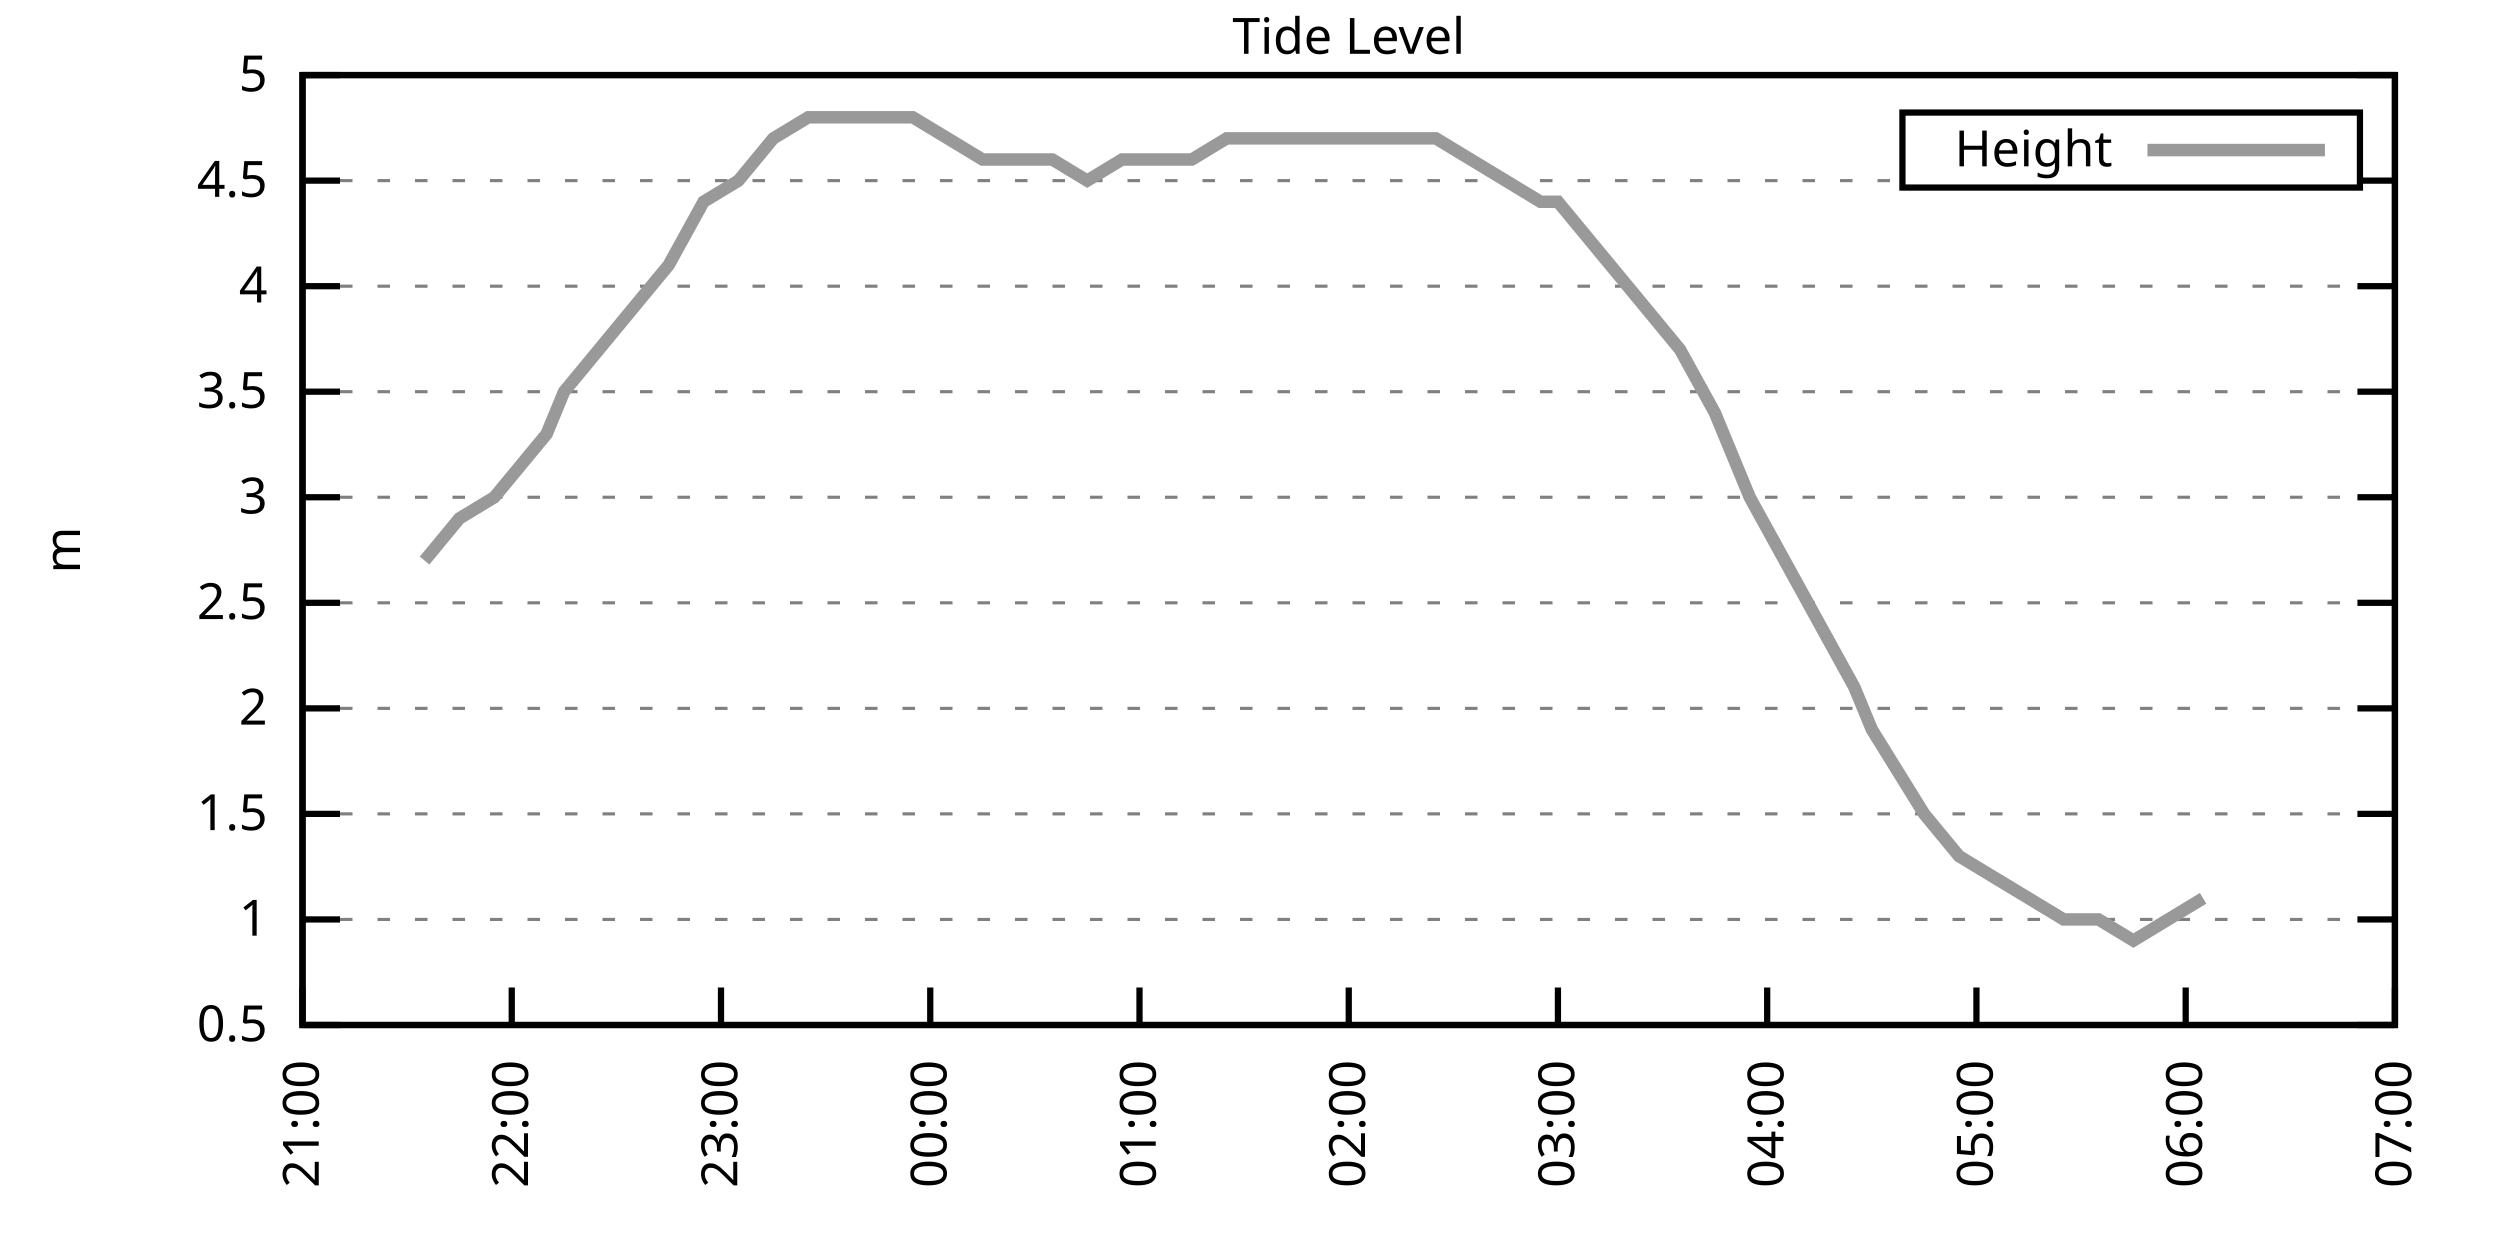
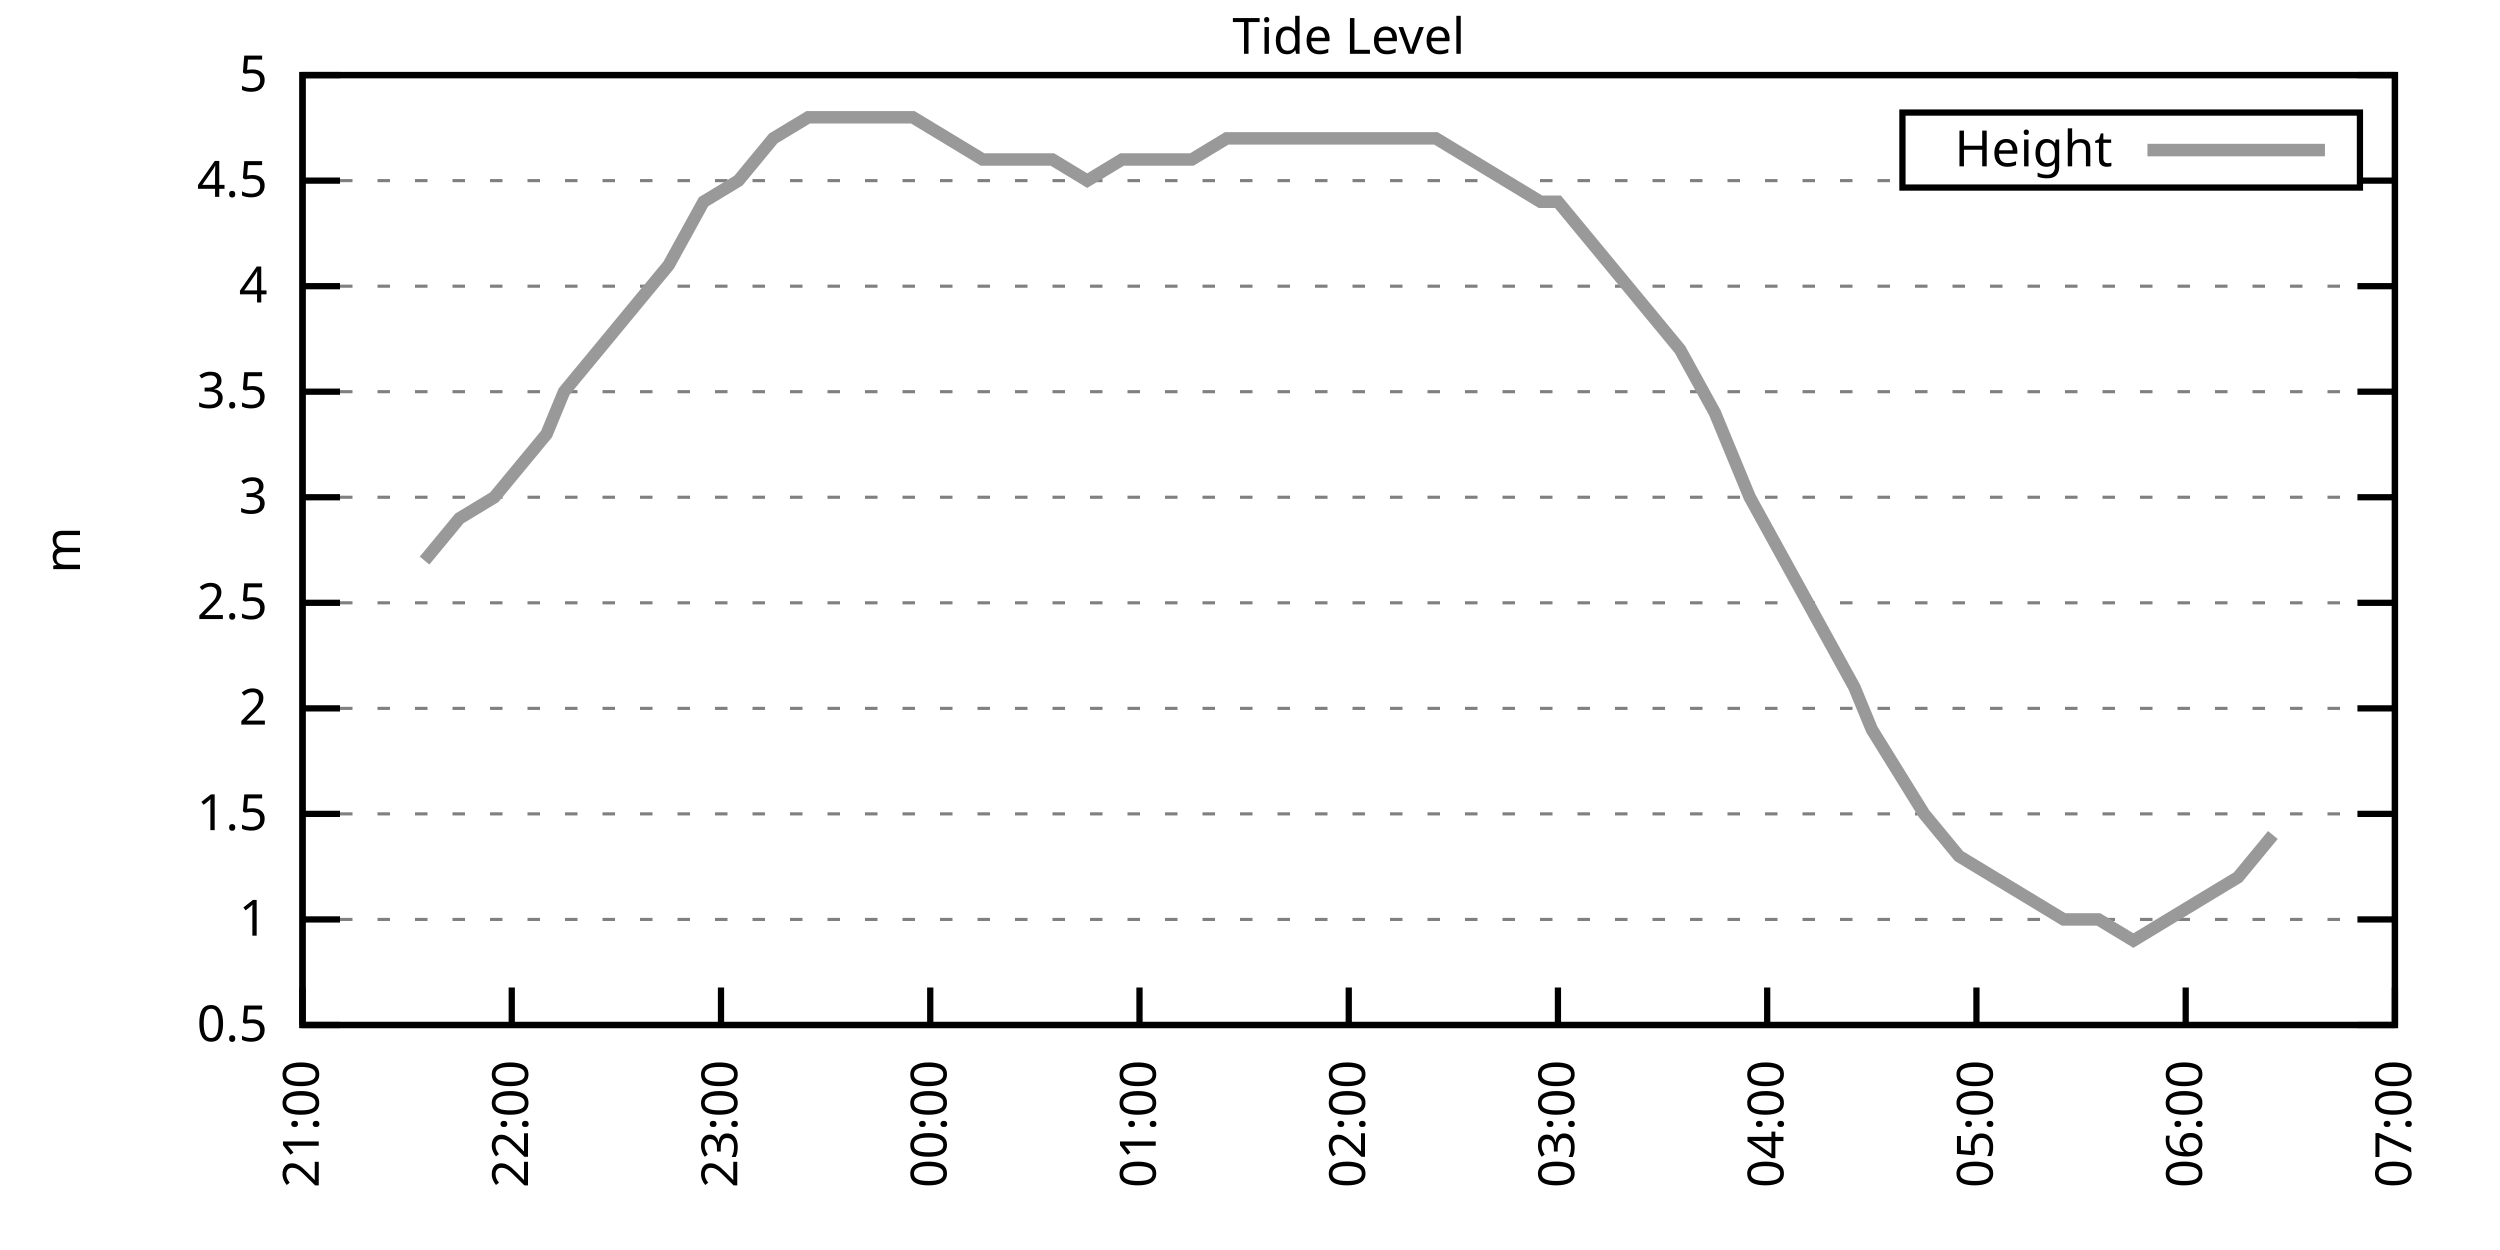
<svg xmlns="http://www.w3.org/2000/svg" xmlns:xlink="http://www.w3.org/1999/xlink" width="400" height="200" viewBox="0 0 400 200">
  <g id="gnuplot_canvas">
    <rect x="0" y="0" width="400" height="200" fill="none" />
    <defs>
      <circle id="gpDot" r="0.5" stroke-width="0.5" stroke="currentColor" />
      <path id="gpPt0" stroke-width="0.333" stroke="currentColor" d="M-1,0 h2 M0,-1 v2" />
      <path id="gpPt1" stroke-width="0.333" stroke="currentColor" d="M-1,-1 L1,1 M1,-1 L-1,1" />
      <path id="gpPt2" stroke-width="0.333" stroke="currentColor" d="M-1,0 L1,0 M0,-1 L0,1 M-1,-1 L1,1 M-1,1 L1,-1" />
      <rect id="gpPt3" stroke-width="0.333" stroke="currentColor" x="-1" y="-1" width="2" height="2" />
      <rect id="gpPt4" stroke-width="0.333" stroke="currentColor" fill="currentColor" x="-1" y="-1" width="2" height="2" />
      <circle id="gpPt5" stroke-width="0.333" stroke="currentColor" cx="0" cy="0" r="1" />
      <use xlink:href="#gpPt5" id="gpPt6" fill="currentColor" stroke="none" />
      <path id="gpPt7" stroke-width="0.333" stroke="currentColor" d="M0,-1.33 L-1.33,0.67 L1.33,0.67 z" />
      <use xlink:href="#gpPt7" id="gpPt8" fill="currentColor" stroke="none" />
      <use xlink:href="#gpPt7" id="gpPt9" stroke="currentColor" transform="rotate(180)" />
      <use xlink:href="#gpPt9" id="gpPt10" fill="currentColor" stroke="none" />
      <use xlink:href="#gpPt3" id="gpPt11" stroke="currentColor" transform="rotate(45)" />
      <use xlink:href="#gpPt11" id="gpPt12" fill="currentColor" stroke="none" />
      <path id="gpPt13" stroke-width="0.333" stroke="currentColor" d="M0,1.330 L1.265,0.411 L0.782,-1.067 L-0.782,-1.076 L-1.265,0.411 z" />
      <use xlink:href="#gpPt13" id="gpPt14" fill="currentColor" stroke="none" />
      <filter id="textbox" filterUnits="objectBoundingBox" x="0" y="0" height="1" width="1">
        <feFlood flood-color="white" flood-opacity="1" result="bgnd" />
        <feComposite in="SourceGraphic" in2="bgnd" operator="atop" />
      </filter>
      <filter id="greybox" filterUnits="objectBoundingBox" x="0" y="0" height="1" width="1">
        <feFlood flood-color="lightgrey" flood-opacity="1" result="grey" />
        <feComposite in="SourceGraphic" in2="grey" operator="atop" />
      </filter>
    </defs>
    <g fill="none" color="white" stroke="currentColor" stroke-width="1.00" stroke-linecap="butt" stroke-linejoin="miter">
</g>
    <g fill="none" color="black" stroke="currentColor" stroke-width="1.00" stroke-linecap="butt" stroke-linejoin="miter">
      <g stroke="none" shape-rendering="crispEdges">
        <polygon fill="rgb(255, 255, 255)" points="48.40,164.00 383.18,164.00 383.18,12.02 48.40,12.02 " />
      </g>
    </g>
    <g fill="none" color="black" stroke="currentColor" stroke-width="1.00" stroke-linecap="butt" stroke-linejoin="miter">
</g>
    <g fill="none" color="black" stroke="black" stroke-width="0.50" stroke-linecap="butt" stroke-linejoin="miter">
</g>
    <g fill="none" color="gray" stroke="currentColor" stroke-width="0.50" stroke-linecap="butt" stroke-linejoin="miter">
      <path stroke="gray" stroke-dasharray="2,4" class="gridline" d="M48.40,164.00 L383.19,164.00  " />
    </g>
    <g fill="none" color="gray" stroke="gray" stroke-width="1.00" stroke-linecap="butt" stroke-linejoin="miter">
</g>
    <g fill="none" color="black" stroke="currentColor" stroke-width="1.00" stroke-linecap="butt" stroke-linejoin="miter">
      <path stroke="black" d="M48.40,164.00 L54.40,164.00 M383.19,164.00 L377.19,164.00  " />
      <g transform="translate(42.80,166.60)" stroke="none" fill="black" font-family="Sans" font-size="8.00" text-anchor="end">
        <text>
          <tspan font-family="Sans"> 0.5</tspan>
        </text>
      </g>
    </g>
    <g fill="none" color="black" stroke="currentColor" stroke-width="1.00" stroke-linecap="butt" stroke-linejoin="miter">
</g>
    <g fill="none" color="black" stroke="black" stroke-width="0.50" stroke-linecap="butt" stroke-linejoin="miter">
</g>
    <g fill="none" color="gray" stroke="currentColor" stroke-width="0.50" stroke-linecap="butt" stroke-linejoin="miter">
      <path stroke="gray" stroke-dasharray="2,4" class="gridline" d="M48.40,147.11 L383.19,147.11  " />
    </g>
    <g fill="none" color="gray" stroke="gray" stroke-width="1.00" stroke-linecap="butt" stroke-linejoin="miter">
</g>
    <g fill="none" color="black" stroke="currentColor" stroke-width="1.00" stroke-linecap="butt" stroke-linejoin="miter">
      <path stroke="black" d="M48.40,147.11 L54.40,147.11 M383.19,147.11 L377.19,147.11  " />
      <g transform="translate(42.80,149.71)" stroke="none" fill="black" font-family="Sans" font-size="8.00" text-anchor="end">
        <text>
          <tspan font-family="Sans"> 1</tspan>
        </text>
      </g>
    </g>
    <g fill="none" color="black" stroke="currentColor" stroke-width="1.00" stroke-linecap="butt" stroke-linejoin="miter">
</g>
    <g fill="none" color="black" stroke="black" stroke-width="0.50" stroke-linecap="butt" stroke-linejoin="miter">
</g>
    <g fill="none" color="gray" stroke="currentColor" stroke-width="0.50" stroke-linecap="butt" stroke-linejoin="miter">
      <path stroke="gray" stroke-dasharray="2,4" class="gridline" d="M48.40,130.22 L383.19,130.22  " />
    </g>
    <g fill="none" color="gray" stroke="gray" stroke-width="1.00" stroke-linecap="butt" stroke-linejoin="miter">
</g>
    <g fill="none" color="black" stroke="currentColor" stroke-width="1.00" stroke-linecap="butt" stroke-linejoin="miter">
      <path stroke="black" d="M48.40,130.22 L54.40,130.22 M383.19,130.22 L377.19,130.22  " />
      <g transform="translate(42.80,132.82)" stroke="none" fill="black" font-family="Sans" font-size="8.00" text-anchor="end">
        <text>
          <tspan font-family="Sans"> 1.5</tspan>
        </text>
      </g>
    </g>
    <g fill="none" color="black" stroke="currentColor" stroke-width="1.00" stroke-linecap="butt" stroke-linejoin="miter">
</g>
    <g fill="none" color="black" stroke="black" stroke-width="0.50" stroke-linecap="butt" stroke-linejoin="miter">
</g>
    <g fill="none" color="gray" stroke="currentColor" stroke-width="0.50" stroke-linecap="butt" stroke-linejoin="miter">
      <path stroke="gray" stroke-dasharray="2,4" class="gridline" d="M48.40,113.34 L383.19,113.34  " />
    </g>
    <g fill="none" color="gray" stroke="gray" stroke-width="1.00" stroke-linecap="butt" stroke-linejoin="miter">
</g>
    <g fill="none" color="black" stroke="currentColor" stroke-width="1.00" stroke-linecap="butt" stroke-linejoin="miter">
      <path stroke="black" d="M48.40,113.34 L54.40,113.34 M383.19,113.34 L377.19,113.34  " />
      <g transform="translate(42.80,115.94)" stroke="none" fill="black" font-family="Sans" font-size="8.00" text-anchor="end">
        <text>
          <tspan font-family="Sans"> 2</tspan>
        </text>
      </g>
    </g>
    <g fill="none" color="black" stroke="currentColor" stroke-width="1.00" stroke-linecap="butt" stroke-linejoin="miter">
</g>
    <g fill="none" color="black" stroke="black" stroke-width="0.50" stroke-linecap="butt" stroke-linejoin="miter">
</g>
    <g fill="none" color="gray" stroke="currentColor" stroke-width="0.50" stroke-linecap="butt" stroke-linejoin="miter">
      <path stroke="gray" stroke-dasharray="2,4" class="gridline" d="M48.40,96.45 L383.19,96.45  " />
    </g>
    <g fill="none" color="gray" stroke="gray" stroke-width="1.00" stroke-linecap="butt" stroke-linejoin="miter">
</g>
    <g fill="none" color="black" stroke="currentColor" stroke-width="1.00" stroke-linecap="butt" stroke-linejoin="miter">
      <path stroke="black" d="M48.40,96.45 L54.40,96.45 M383.19,96.45 L377.19,96.45  " />
      <g transform="translate(42.80,99.05)" stroke="none" fill="black" font-family="Sans" font-size="8.00" text-anchor="end">
        <text>
          <tspan font-family="Sans"> 2.5</tspan>
        </text>
      </g>
    </g>
    <g fill="none" color="black" stroke="currentColor" stroke-width="1.00" stroke-linecap="butt" stroke-linejoin="miter">
</g>
    <g fill="none" color="black" stroke="black" stroke-width="0.50" stroke-linecap="butt" stroke-linejoin="miter">
</g>
    <g fill="none" color="gray" stroke="currentColor" stroke-width="0.50" stroke-linecap="butt" stroke-linejoin="miter">
      <path stroke="gray" stroke-dasharray="2,4" class="gridline" d="M48.40,79.56 L383.19,79.56  " />
    </g>
    <g fill="none" color="gray" stroke="gray" stroke-width="1.00" stroke-linecap="butt" stroke-linejoin="miter">
</g>
    <g fill="none" color="black" stroke="currentColor" stroke-width="1.00" stroke-linecap="butt" stroke-linejoin="miter">
      <path stroke="black" d="M48.40,79.56 L54.40,79.56 M383.19,79.56 L377.19,79.56  " />
      <g transform="translate(42.80,82.16)" stroke="none" fill="black" font-family="Sans" font-size="8.00" text-anchor="end">
        <text>
          <tspan font-family="Sans"> 3</tspan>
        </text>
      </g>
    </g>
    <g fill="none" color="black" stroke="currentColor" stroke-width="1.00" stroke-linecap="butt" stroke-linejoin="miter">
</g>
    <g fill="none" color="black" stroke="black" stroke-width="0.50" stroke-linecap="butt" stroke-linejoin="miter">
</g>
    <g fill="none" color="gray" stroke="currentColor" stroke-width="0.50" stroke-linecap="butt" stroke-linejoin="miter">
      <path stroke="gray" stroke-dasharray="2,4" class="gridline" d="M48.40,62.67 L383.19,62.67  " />
    </g>
    <g fill="none" color="gray" stroke="gray" stroke-width="1.00" stroke-linecap="butt" stroke-linejoin="miter">
</g>
    <g fill="none" color="black" stroke="currentColor" stroke-width="1.00" stroke-linecap="butt" stroke-linejoin="miter">
      <path stroke="black" d="M48.40,62.67 L54.40,62.67 M383.19,62.67 L377.19,62.67  " />
      <g transform="translate(42.80,65.27)" stroke="none" fill="black" font-family="Sans" font-size="8.00" text-anchor="end">
        <text>
          <tspan font-family="Sans"> 3.5</tspan>
        </text>
      </g>
    </g>
    <g fill="none" color="black" stroke="currentColor" stroke-width="1.00" stroke-linecap="butt" stroke-linejoin="miter">
</g>
    <g fill="none" color="black" stroke="black" stroke-width="0.50" stroke-linecap="butt" stroke-linejoin="miter">
</g>
    <g fill="none" color="gray" stroke="currentColor" stroke-width="0.50" stroke-linecap="butt" stroke-linejoin="miter">
      <path stroke="gray" stroke-dasharray="2,4" class="gridline" d="M48.40,45.79 L383.19,45.79  " />
    </g>
    <g fill="none" color="gray" stroke="gray" stroke-width="1.00" stroke-linecap="butt" stroke-linejoin="miter">
</g>
    <g fill="none" color="black" stroke="currentColor" stroke-width="1.00" stroke-linecap="butt" stroke-linejoin="miter">
      <path stroke="black" d="M48.40,45.79 L54.40,45.79 M383.19,45.79 L377.19,45.79  " />
      <g transform="translate(42.80,48.39)" stroke="none" fill="black" font-family="Sans" font-size="8.00" text-anchor="end">
        <text>
          <tspan font-family="Sans"> 4</tspan>
        </text>
      </g>
    </g>
    <g fill="none" color="black" stroke="currentColor" stroke-width="1.00" stroke-linecap="butt" stroke-linejoin="miter">
</g>
    <g fill="none" color="black" stroke="black" stroke-width="0.50" stroke-linecap="butt" stroke-linejoin="miter">
</g>
    <g fill="none" color="gray" stroke="currentColor" stroke-width="0.50" stroke-linecap="butt" stroke-linejoin="miter">
      <path stroke="gray" stroke-dasharray="2,4" class="gridline" d="M48.40,28.90 L304.39,28.90 M377.59,28.90 L383.19,28.90  " />
    </g>
    <g fill="none" color="gray" stroke="gray" stroke-width="1.00" stroke-linecap="butt" stroke-linejoin="miter">
</g>
    <g fill="none" color="black" stroke="currentColor" stroke-width="1.00" stroke-linecap="butt" stroke-linejoin="miter">
      <path stroke="black" d="M48.40,28.90 L54.40,28.90 M383.19,28.90 L377.19,28.90  " />
      <g transform="translate(42.80,31.50)" stroke="none" fill="black" font-family="Sans" font-size="8.00" text-anchor="end">
        <text>
          <tspan font-family="Sans"> 4.5</tspan>
        </text>
      </g>
    </g>
    <g fill="none" color="black" stroke="currentColor" stroke-width="1.00" stroke-linecap="butt" stroke-linejoin="miter">
</g>
    <g fill="none" color="black" stroke="black" stroke-width="0.50" stroke-linecap="butt" stroke-linejoin="miter">
</g>
    <g fill="none" color="gray" stroke="currentColor" stroke-width="0.50" stroke-linecap="butt" stroke-linejoin="miter">
      <path stroke="gray" stroke-dasharray="2,4" class="gridline" d="M48.40,12.01 L383.19,12.01  " />
    </g>
    <g fill="none" color="gray" stroke="gray" stroke-width="1.00" stroke-linecap="butt" stroke-linejoin="miter">
</g>
    <g fill="none" color="black" stroke="currentColor" stroke-width="1.00" stroke-linecap="butt" stroke-linejoin="miter">
      <path stroke="black" d="M48.40,12.01 L54.40,12.01 M383.19,12.01 L377.19,12.01  " />
      <g transform="translate(42.80,14.61)" stroke="none" fill="black" font-family="Sans" font-size="8.00" text-anchor="end">
        <text>
          <tspan font-family="Sans"> 5</tspan>
        </text>
      </g>
    </g>
    <g fill="none" color="black" stroke="currentColor" stroke-width="1.00" stroke-linecap="butt" stroke-linejoin="miter">
      <path stroke="black" d="M48.40,164.00 L48.40,158.00  " />
      <g transform="translate(51.00,169.60) rotate(270.00)" stroke="none" fill="black" font-family="Sans" font-size="8.00" text-anchor="end">
        <text>
          <tspan font-family="Sans">21:00</tspan>
        </text>
      </g>
    </g>
    <g fill="none" color="black" stroke="currentColor" stroke-width="1.00" stroke-linecap="butt" stroke-linejoin="miter">
      <path stroke="black" d="M81.88,164.00 L81.88,158.00  " />
      <g transform="translate(84.48,169.60) rotate(270.00)" stroke="none" fill="black" font-family="Sans" font-size="8.00" text-anchor="end">
        <text>
          <tspan font-family="Sans">22:00</tspan>
        </text>
      </g>
    </g>
    <g fill="none" color="black" stroke="currentColor" stroke-width="1.00" stroke-linecap="butt" stroke-linejoin="miter">
      <path stroke="black" d="M115.36,164.00 L115.36,158.00  " />
      <g transform="translate(117.96,169.60) rotate(270.00)" stroke="none" fill="black" font-family="Sans" font-size="8.00" text-anchor="end">
        <text>
          <tspan font-family="Sans">23:00</tspan>
        </text>
      </g>
    </g>
    <g fill="none" color="black" stroke="currentColor" stroke-width="1.00" stroke-linecap="butt" stroke-linejoin="miter">
      <path stroke="black" d="M148.84,164.00 L148.84,158.00  " />
      <g transform="translate(151.44,169.60) rotate(270.00)" stroke="none" fill="black" font-family="Sans" font-size="8.00" text-anchor="end">
        <text>
          <tspan font-family="Sans">00:00</tspan>
        </text>
      </g>
    </g>
    <g fill="none" color="black" stroke="currentColor" stroke-width="1.00" stroke-linecap="butt" stroke-linejoin="miter">
      <path stroke="black" d="M182.32,164.00 L182.32,158.00  " />
      <g transform="translate(184.92,169.60) rotate(270.00)" stroke="none" fill="black" font-family="Sans" font-size="8.00" text-anchor="end">
        <text>
          <tspan font-family="Sans">01:00</tspan>
        </text>
      </g>
    </g>
    <g fill="none" color="black" stroke="currentColor" stroke-width="1.00" stroke-linecap="butt" stroke-linejoin="miter">
      <path stroke="black" d="M215.80,164.00 L215.80,158.00  " />
      <g transform="translate(218.40,169.60) rotate(270.00)" stroke="none" fill="black" font-family="Sans" font-size="8.00" text-anchor="end">
        <text>
          <tspan font-family="Sans">02:00</tspan>
        </text>
      </g>
    </g>
    <g fill="none" color="black" stroke="currentColor" stroke-width="1.00" stroke-linecap="butt" stroke-linejoin="miter">
      <path stroke="black" d="M249.27,164.00 L249.27,158.00  " />
      <g transform="translate(251.87,169.60) rotate(270.00)" stroke="none" fill="black" font-family="Sans" font-size="8.00" text-anchor="end">
        <text>
          <tspan font-family="Sans">03:00</tspan>
        </text>
      </g>
    </g>
    <g fill="none" color="black" stroke="currentColor" stroke-width="1.00" stroke-linecap="butt" stroke-linejoin="miter">
      <path stroke="black" d="M282.75,164.00 L282.75,158.00  " />
      <g transform="translate(285.35,169.60) rotate(270.00)" stroke="none" fill="black" font-family="Sans" font-size="8.00" text-anchor="end">
        <text>
          <tspan font-family="Sans">04:00</tspan>
        </text>
      </g>
    </g>
    <g fill="none" color="black" stroke="currentColor" stroke-width="1.00" stroke-linecap="butt" stroke-linejoin="miter">
      <path stroke="black" d="M316.23,164.00 L316.23,158.00  " />
      <g transform="translate(318.83,169.60) rotate(270.00)" stroke="none" fill="black" font-family="Sans" font-size="8.00" text-anchor="end">
        <text>
          <tspan font-family="Sans">05:00</tspan>
        </text>
      </g>
    </g>
    <g fill="none" color="black" stroke="currentColor" stroke-width="1.00" stroke-linecap="butt" stroke-linejoin="miter">
      <path stroke="black" d="M349.71,164.00 L349.71,158.00  " />
      <g transform="translate(352.31,169.60) rotate(270.00)" stroke="none" fill="black" font-family="Sans" font-size="8.00" text-anchor="end">
        <text>
          <tspan font-family="Sans">06:00</tspan>
        </text>
      </g>
    </g>
    <g fill="none" color="black" stroke="currentColor" stroke-width="1.00" stroke-linecap="butt" stroke-linejoin="miter">
      <path stroke="black" d="M383.19,164.00 L383.19,158.00  " />
      <g transform="translate(385.79,169.60) rotate(270.00)" stroke="none" fill="black" font-family="Sans" font-size="8.00" text-anchor="end">
        <text>
          <tspan font-family="Sans">07:00</tspan>
        </text>
      </g>
    </g>
    <g fill="none" color="black" stroke="currentColor" stroke-width="1.00" stroke-linecap="butt" stroke-linejoin="miter">
</g>
    <g fill="none" color="black" stroke="currentColor" stroke-width="1.00" stroke-linecap="butt" stroke-linejoin="miter">
      <path stroke="black" d="M48.40,12.01 L48.40,164.00 L383.19,164.00 L383.19,12.01 L48.40,12.01 Z  " />
    </g>
    <g fill="none" color="black" stroke="currentColor" stroke-width="1.00" stroke-linecap="butt" stroke-linejoin="miter">
</g>
    <g fill="none" color="black" stroke="currentColor" stroke-width="1.00" stroke-linecap="butt" stroke-linejoin="miter">
      <path stroke="black" d="M304.39,30.01 L304.39,18.01 L377.59,18.01 L377.59,30.01 L304.39,30.01 Z  " />
    </g>
    <g id="Tide_level_plot_1">
      <g fill="none" color="white" stroke="black" stroke-width="2.00" stroke-linecap="butt" stroke-linejoin="miter">
</g>
      <g fill="none" color="black" stroke="currentColor" stroke-width="2.00" stroke-linecap="butt" stroke-linejoin="miter">
        <g transform="translate(337.99,26.61)" stroke="none" fill="black" font-family="Sans" font-size="8.00" text-anchor="end">
          <text>
            <tspan font-family="Sans">Height</tspan>
          </text>
        </g>
      </g>
      <g fill="none" color="black" stroke="currentColor" stroke-width="2.00" stroke-linecap="butt" stroke-linejoin="miter">
-         <path stroke="rgb(153, 153, 153)" d="M343.59,24.01 L371.99,24.01 M67.93,89.69 L73.51,82.94 L79.09,79.56 L84.67,72.81 L87.46,69.43 L90.25,62.67   L95.83,55.92 L101.41,49.16 L106.99,42.41 L112.57,32.28 L118.15,28.90 L123.73,22.14 L129.31,18.77 L134.89,18.77   L140.47,18.77 L146.05,18.77 L151.63,22.14 L157.21,25.52 L162.79,25.52 L168.37,25.52 L173.95,28.90 L179.53,25.52   L185.11,25.52 L190.69,25.52 L196.27,22.14 L201.85,22.14 L207.43,22.14 L213.01,22.14 L218.58,22.14 L224.16,22.14   L229.74,22.14 L235.32,25.52 L240.90,28.90 L246.48,32.28 L249.27,32.28 L257.64,42.41 L263.22,49.16 L268.80,55.92   L274.38,66.05 L279.96,79.56 L285.54,89.69 L291.12,99.83 L296.70,109.96 L299.49,116.71 L307.86,130.22 L313.44,136.98   L319.02,140.36 L324.60,143.73 L330.18,147.11 L335.76,147.11 L341.34,150.49 L346.92,147.11 L352.50,143.73  " />
+         <path stroke="rgb(153, 153, 153)" d="M343.59,24.01 L371.99,24.01 M67.93,89.69 L73.51,82.94 L79.09,79.56 L84.67,72.81 L87.46,69.43 L90.25,62.67   L95.83,55.92 L101.41,49.16 L106.99,42.41 L112.57,32.28 L118.15,28.90 L123.73,22.14 L129.31,18.77 L134.89,18.77   L140.47,18.77 L146.05,18.77 L151.63,22.14 L157.21,25.52 L162.79,25.52 L168.37,25.52 L173.95,28.90 L179.53,25.52   L185.11,25.52 L190.69,25.52 L196.27,22.14 L201.85,22.14 L207.43,22.14 L213.01,22.14 L218.58,22.14 L224.16,22.14   L229.74,22.14 L235.32,25.52 L240.90,28.90 L246.48,32.28 L249.27,32.28 L257.64,42.41 L263.22,49.16 L268.80,55.92   L274.38,66.05 L279.96,79.56 L285.54,89.69 L291.12,99.83 L296.70,109.96 L299.49,116.71 L307.86,130.22 L313.44,136.98   L319.02,140.36 L324.60,143.73 L330.18,147.11 L335.76,147.11 L341.34,150.49 L346.92,147.11 L352.50,143.73 L358.08,140.36   L363.66,133.60  " />
      </g>
    </g>
    <g fill="none" color="black" stroke="currentColor" stroke-width="2.00" stroke-linecap="butt" stroke-linejoin="miter">
</g>
    <g fill="none" color="black" stroke="black" stroke-width="1.00" stroke-linecap="butt" stroke-linejoin="miter">
</g>
    <g fill="none" color="black" stroke="currentColor" stroke-width="1.00" stroke-linecap="butt" stroke-linejoin="miter">
      <path stroke="black" d="M48.40,12.01 L48.40,164.00 L383.19,164.00 L383.19,12.01 L48.40,12.01 Z  " />
      <g transform="translate(12.80,88.01) rotate(270.00)" stroke="none" fill="black" font-family="Sans" font-size="8.00" text-anchor="middle">
        <text>
          <tspan font-family="Sans">m</tspan>
        </text>
      </g>
    </g>
    <g fill="none" color="black" stroke="currentColor" stroke-width="1.00" stroke-linecap="butt" stroke-linejoin="miter">
</g>
    <g fill="none" color="black" stroke="currentColor" stroke-width="1.00" stroke-linecap="butt" stroke-linejoin="miter">
      <g transform="translate(215.79,8.61)" stroke="none" fill="black" font-family="Sans" font-size="8.00" text-anchor="middle">
        <text>
          <tspan font-family="Sans">Tide Level</tspan>
        </text>
      </g>
    </g>
    <g fill="none" color="black" stroke="currentColor" stroke-width="1.00" stroke-linecap="butt" stroke-linejoin="miter">
</g>
  </g>
</svg>
